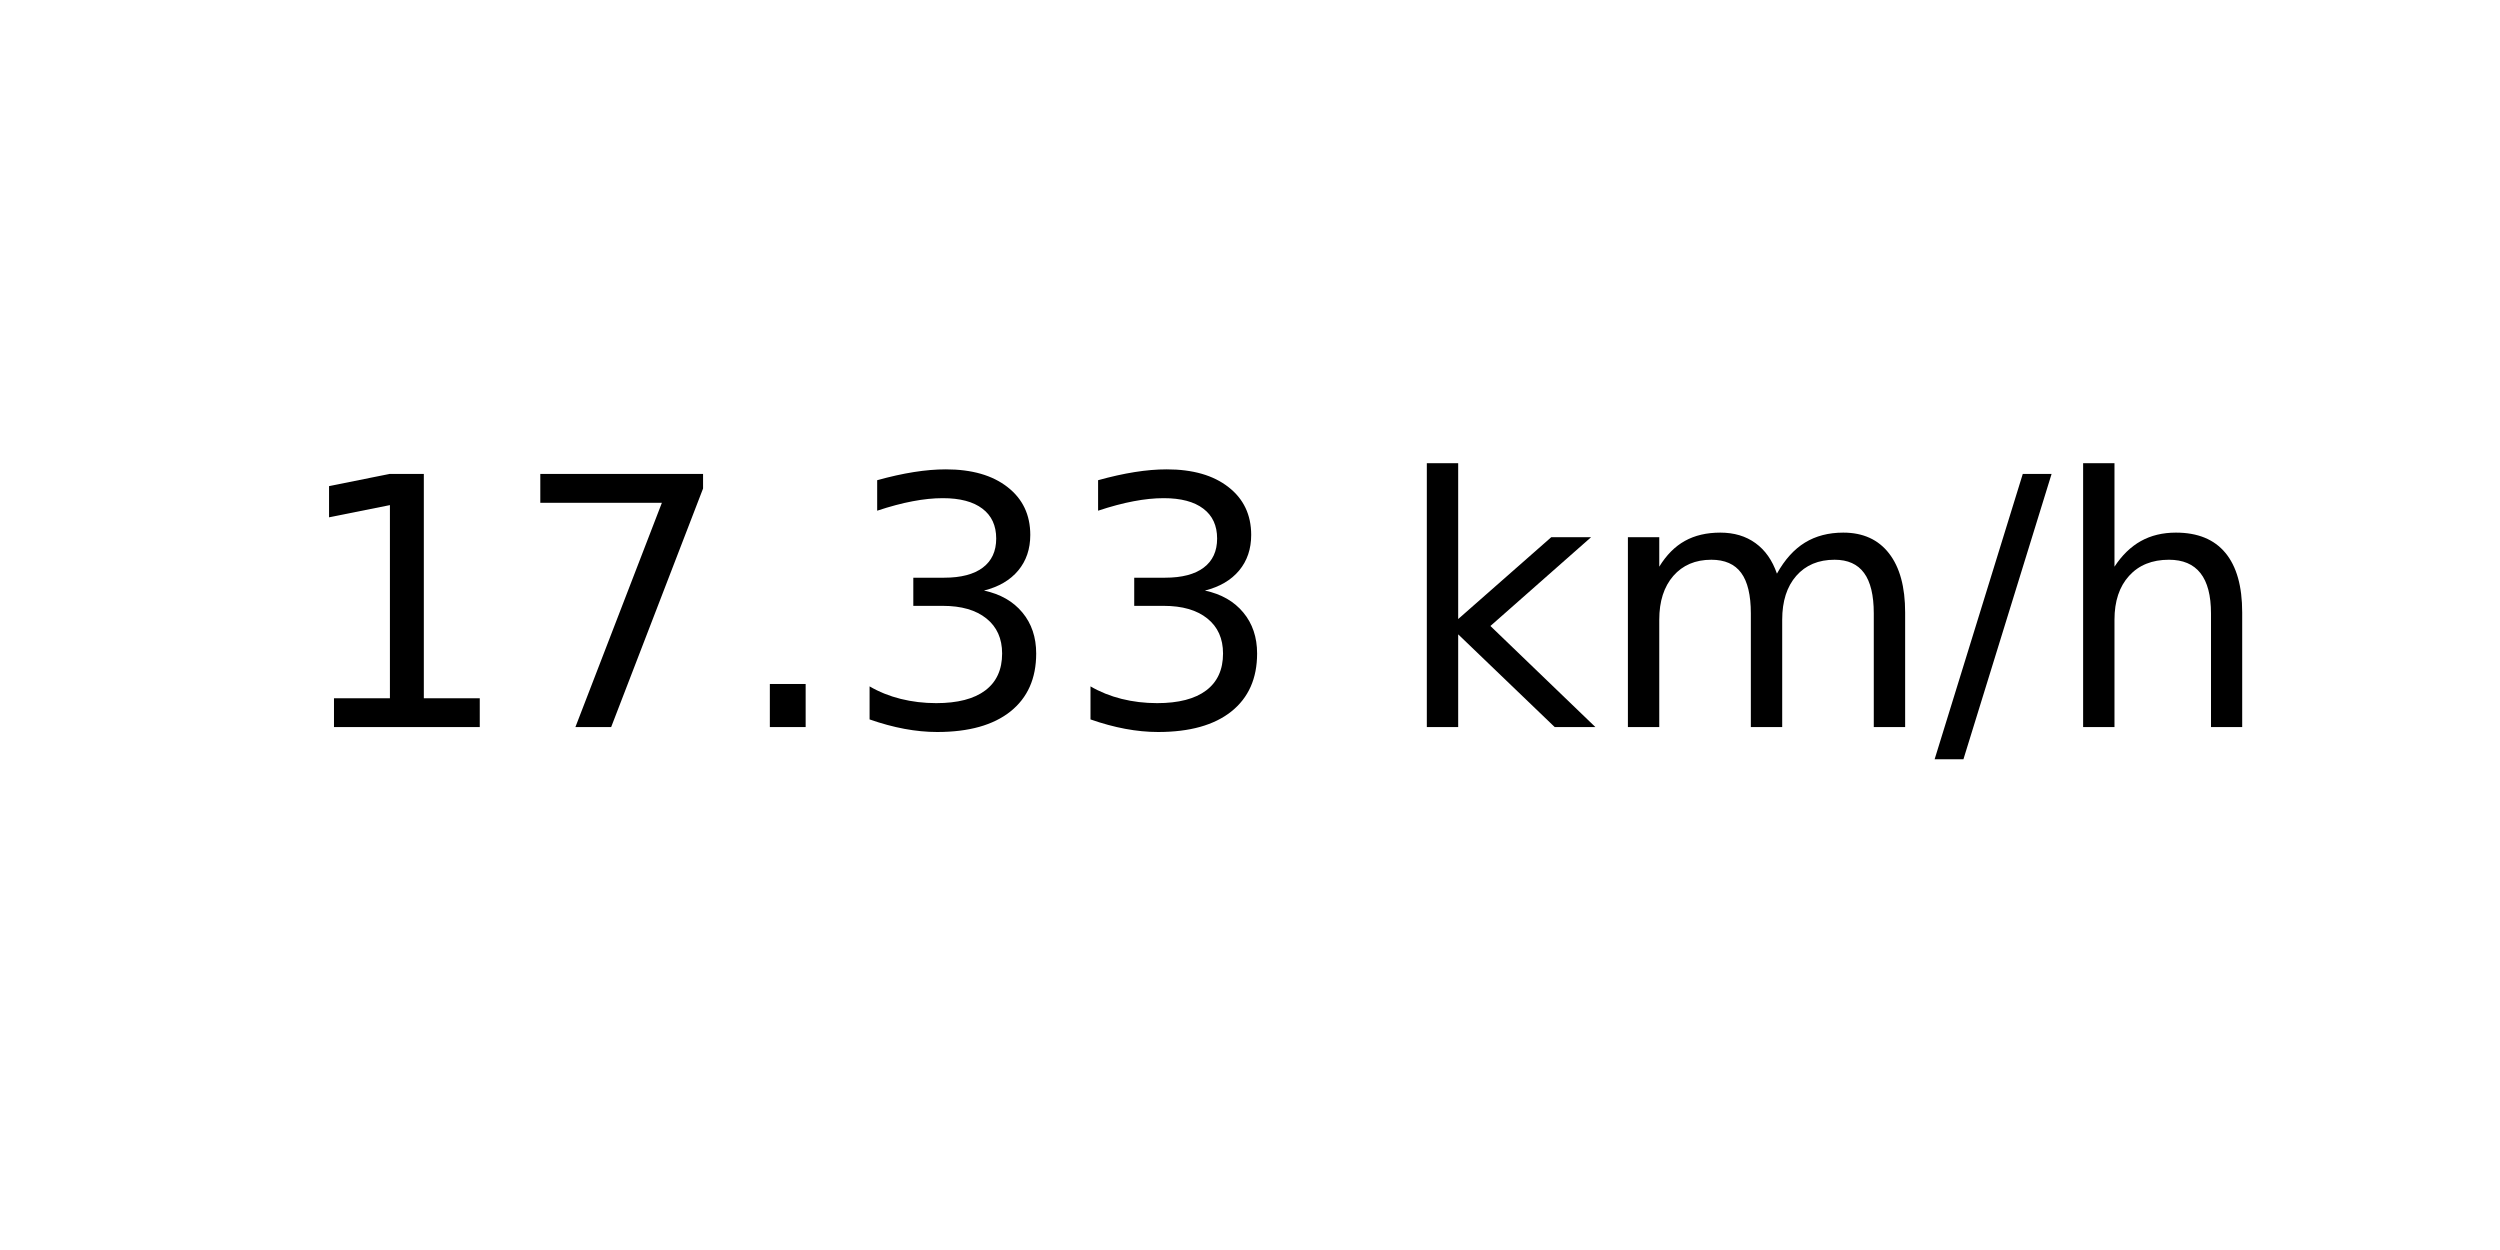
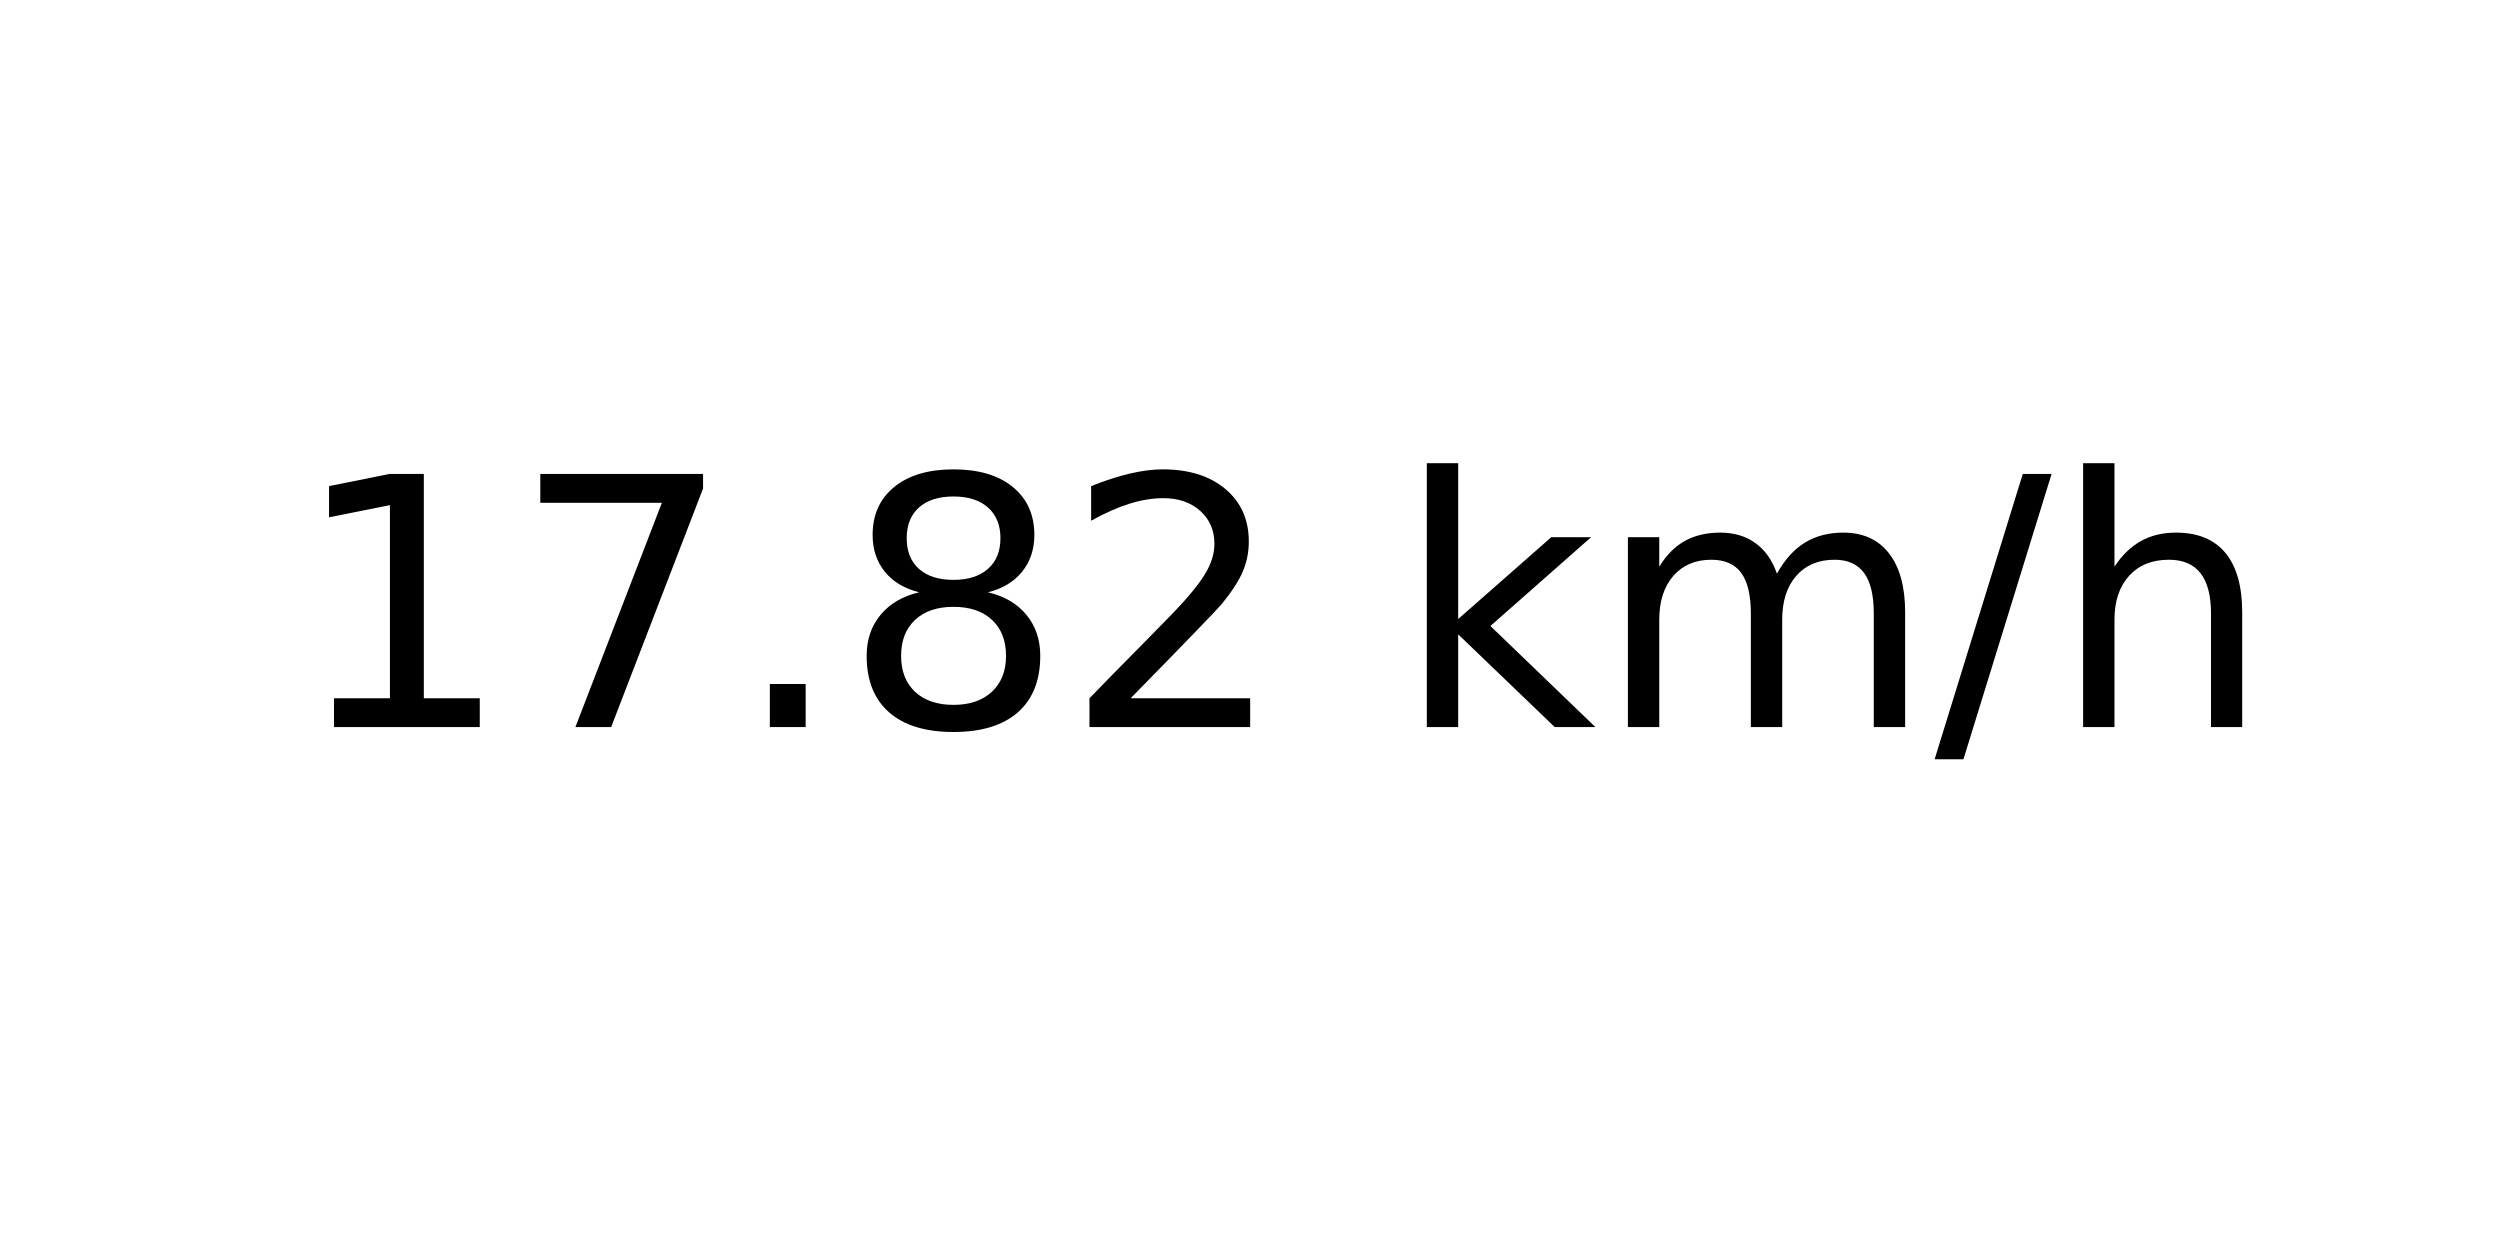
<svg xmlns="http://www.w3.org/2000/svg" xmlns:xlink="http://www.w3.org/1999/xlink" width="72pt" height="36pt" viewBox="0 0 72 36" version="1.1">
  <defs>
    <style type="text/css">*{stroke-linejoin: round; stroke-linecap: butt}</style>
  </defs>
  <g id="figure_1">
    <g id="axes_1">
      <g id="text_1">
        <g transform="translate(8.378125 20.93937) scale(0.1 -0.1)">
          <defs>
            <path id="DejaVuSans-31" d="M 794 531  L 1825 531  L 1825 4091  L 703 3866  L 703 4441  L 1819 4666  L 2450 4666  L 2450 531  L 3481 531  L 3481 0  L 794 0  L 794 531  z " transform="scale(0.015625)" />
            <path id="DejaVuSans-37" d="M 525 4666  L 3525 4666  L 3525 4397  L 1831 0  L 1172 0  L 2766 4134  L 525 4134  L 525 4666  z " transform="scale(0.015625)" />
            <path id="DejaVuSans-2e" d="M 684 794  L 1344 794  L 1344 0  L 684 0  L 684 794  z " transform="scale(0.015625)" />
-             <path id="DejaVuSans-33" d="M 2597 2516  Q 3050 2419 3304 2112  Q 3559 1806 3559 1356  Q 3559 666 3084 287  Q 2609 -91 1734 -91  Q 1441 -91 1130 -33  Q 819 25 488 141  L 488 750  Q 750 597 1062 519  Q 1375 441 1716 441  Q 2309 441 2620 675  Q 2931 909 2931 1356  Q 2931 1769 2642 2001  Q 2353 2234 1838 2234  L 1294 2234  L 1294 2753  L 1863 2753  Q 2328 2753 2575 2939  Q 2822 3125 2822 3475  Q 2822 3834 2567 4026  Q 2313 4219 1838 4219  Q 1578 4219 1281 4162  Q 984 4106 628 3988  L 628 4550  Q 988 4650 1302 4700  Q 1616 4750 1894 4750  Q 2613 4750 3031 4423  Q 3450 4097 3450 3541  Q 3450 3153 3228 2886  Q 3006 2619 2597 2516  z " transform="scale(0.015625)" />
+             <path id="DejaVuSans-38" d="M 2034 2216  Q 1584 2216 1326 1975  Q 1069 1734 1069 1313  Q 1069 891 1326 650  Q 1584 409 2034 409  Q 2484 409 2743 651  Q 3003 894 3003 1313  Q 3003 1734 2745 1975  Q 2488 2216 2034 2216  z M 1403 2484  Q 997 2584 770 2862  Q 544 3141 544 3541  Q 544 4100 942 4425  Q 1341 4750 2034 4750  Q 2731 4750 3128 4425  Q 3525 4100 3525 3541  Q 3525 3141 3298 2862  Q 3072 2584 2669 2484  Q 3125 2378 3379 2068  Q 3634 1759 3634 1313  Q 3634 634 3220 271  Q 2806 -91 2034 -91  Q 1263 -91 848 271  Q 434 634 434 1313  Q 434 1759 690 2068  Q 947 2378 1403 2484  z M 1172 3481  Q 1172 3119 1398 2916  Q 1625 2713 2034 2713  Q 2441 2713 2670 2916  Q 2900 3119 2900 3481  Q 2900 3844 2670 4047  Q 2441 4250 2034 4250  Q 1625 4250 1398 4047  Q 1172 3844 1172 3481  z " transform="scale(0.015625)" />
+             <path id="DejaVuSans-32" d="M 1228 531  L 3431 531  L 3431 0  L 469 0  L 469 531  Q 828 903 1448 1529  Q 2069 2156 2228 2338  Q 2531 2678 2651 2914  Q 2772 3150 2772 3378  Q 2772 3750 2511 3984  Q 2250 4219 1831 4219  Q 1534 4219 1204 4116  Q 875 4013 500 3803  L 500 4441  Q 881 4594 1212 4672  Q 1544 4750 1819 4750  Q 2544 4750 2975 4387  Q 3406 4025 3406 3419  Q 3406 3131 3298 2873  Q 3191 2616 2906 2266  Q 2828 2175 2409 1742  Q 1991 1309 1228 531  z " transform="scale(0.015625)" />
            <path id="DejaVuSans-20" transform="scale(0.015625)" />
            <path id="DejaVuSans-6b" d="M 581 4863  L 1159 4863  L 1159 1991  L 2875 3500  L 3609 3500  L 1753 1863  L 3688 0  L 2938 0  L 1159 1709  L 1159 0  L 581 0  L 581 4863  z " transform="scale(0.015625)" />
            <path id="DejaVuSans-6d" d="M 3328 2828  Q 3544 3216 3844 3400  Q 4144 3584 4550 3584  Q 5097 3584 5394 3201  Q 5691 2819 5691 2113  L 5691 0  L 5113 0  L 5113 2094  Q 5113 2597 4934 2840  Q 4756 3084 4391 3084  Q 3944 3084 3684 2787  Q 3425 2491 3425 1978  L 3425 0  L 2847 0  L 2847 2094  Q 2847 2600 2669 2842  Q 2491 3084 2119 3084  Q 1678 3084 1418 2786  Q 1159 2488 1159 1978  L 1159 0  L 581 0  L 581 3500  L 1159 3500  L 1159 2956  Q 1356 3278 1631 3431  Q 1906 3584 2284 3584  Q 2666 3584 2933 3390  Q 3200 3197 3328 2828  z " transform="scale(0.015625)" />
            <path id="DejaVuSans-2f" d="M 1625 4666  L 2156 4666  L 531 -594  L 0 -594  L 1625 4666  z " transform="scale(0.015625)" />
            <path id="DejaVuSans-68" d="M 3513 2113  L 3513 0  L 2938 0  L 2938 2094  Q 2938 2591 2744 2837  Q 2550 3084 2163 3084  Q 1697 3084 1428 2787  Q 1159 2491 1159 1978  L 1159 0  L 581 0  L 581 4863  L 1159 4863  L 1159 2956  Q 1366 3272 1645 3428  Q 1925 3584 2291 3584  Q 2894 3584 3203 3211  Q 3513 2838 3513 2113  z " transform="scale(0.015625)" />
          </defs>
          <use xlink:href="#DejaVuSans-31" />
          <use xlink:href="#DejaVuSans-37" x="63.623" />
          <use xlink:href="#DejaVuSans-2e" x="127.246" />
-           <use xlink:href="#DejaVuSans-33" x="159.033" />
-           <use xlink:href="#DejaVuSans-33" x="222.656" />
+           <use xlink:href="#DejaVuSans-38" x="159.033" />
+           <use xlink:href="#DejaVuSans-32" x="222.656" />
          <use xlink:href="#DejaVuSans-20" x="286.279" />
          <use xlink:href="#DejaVuSans-6b" x="318.066" />
          <use xlink:href="#DejaVuSans-6d" x="375.977" />
          <use xlink:href="#DejaVuSans-2f" x="473.389" />
          <use xlink:href="#DejaVuSans-68" x="507.08" />
        </g>
      </g>
    </g>
  </g>
</svg>
